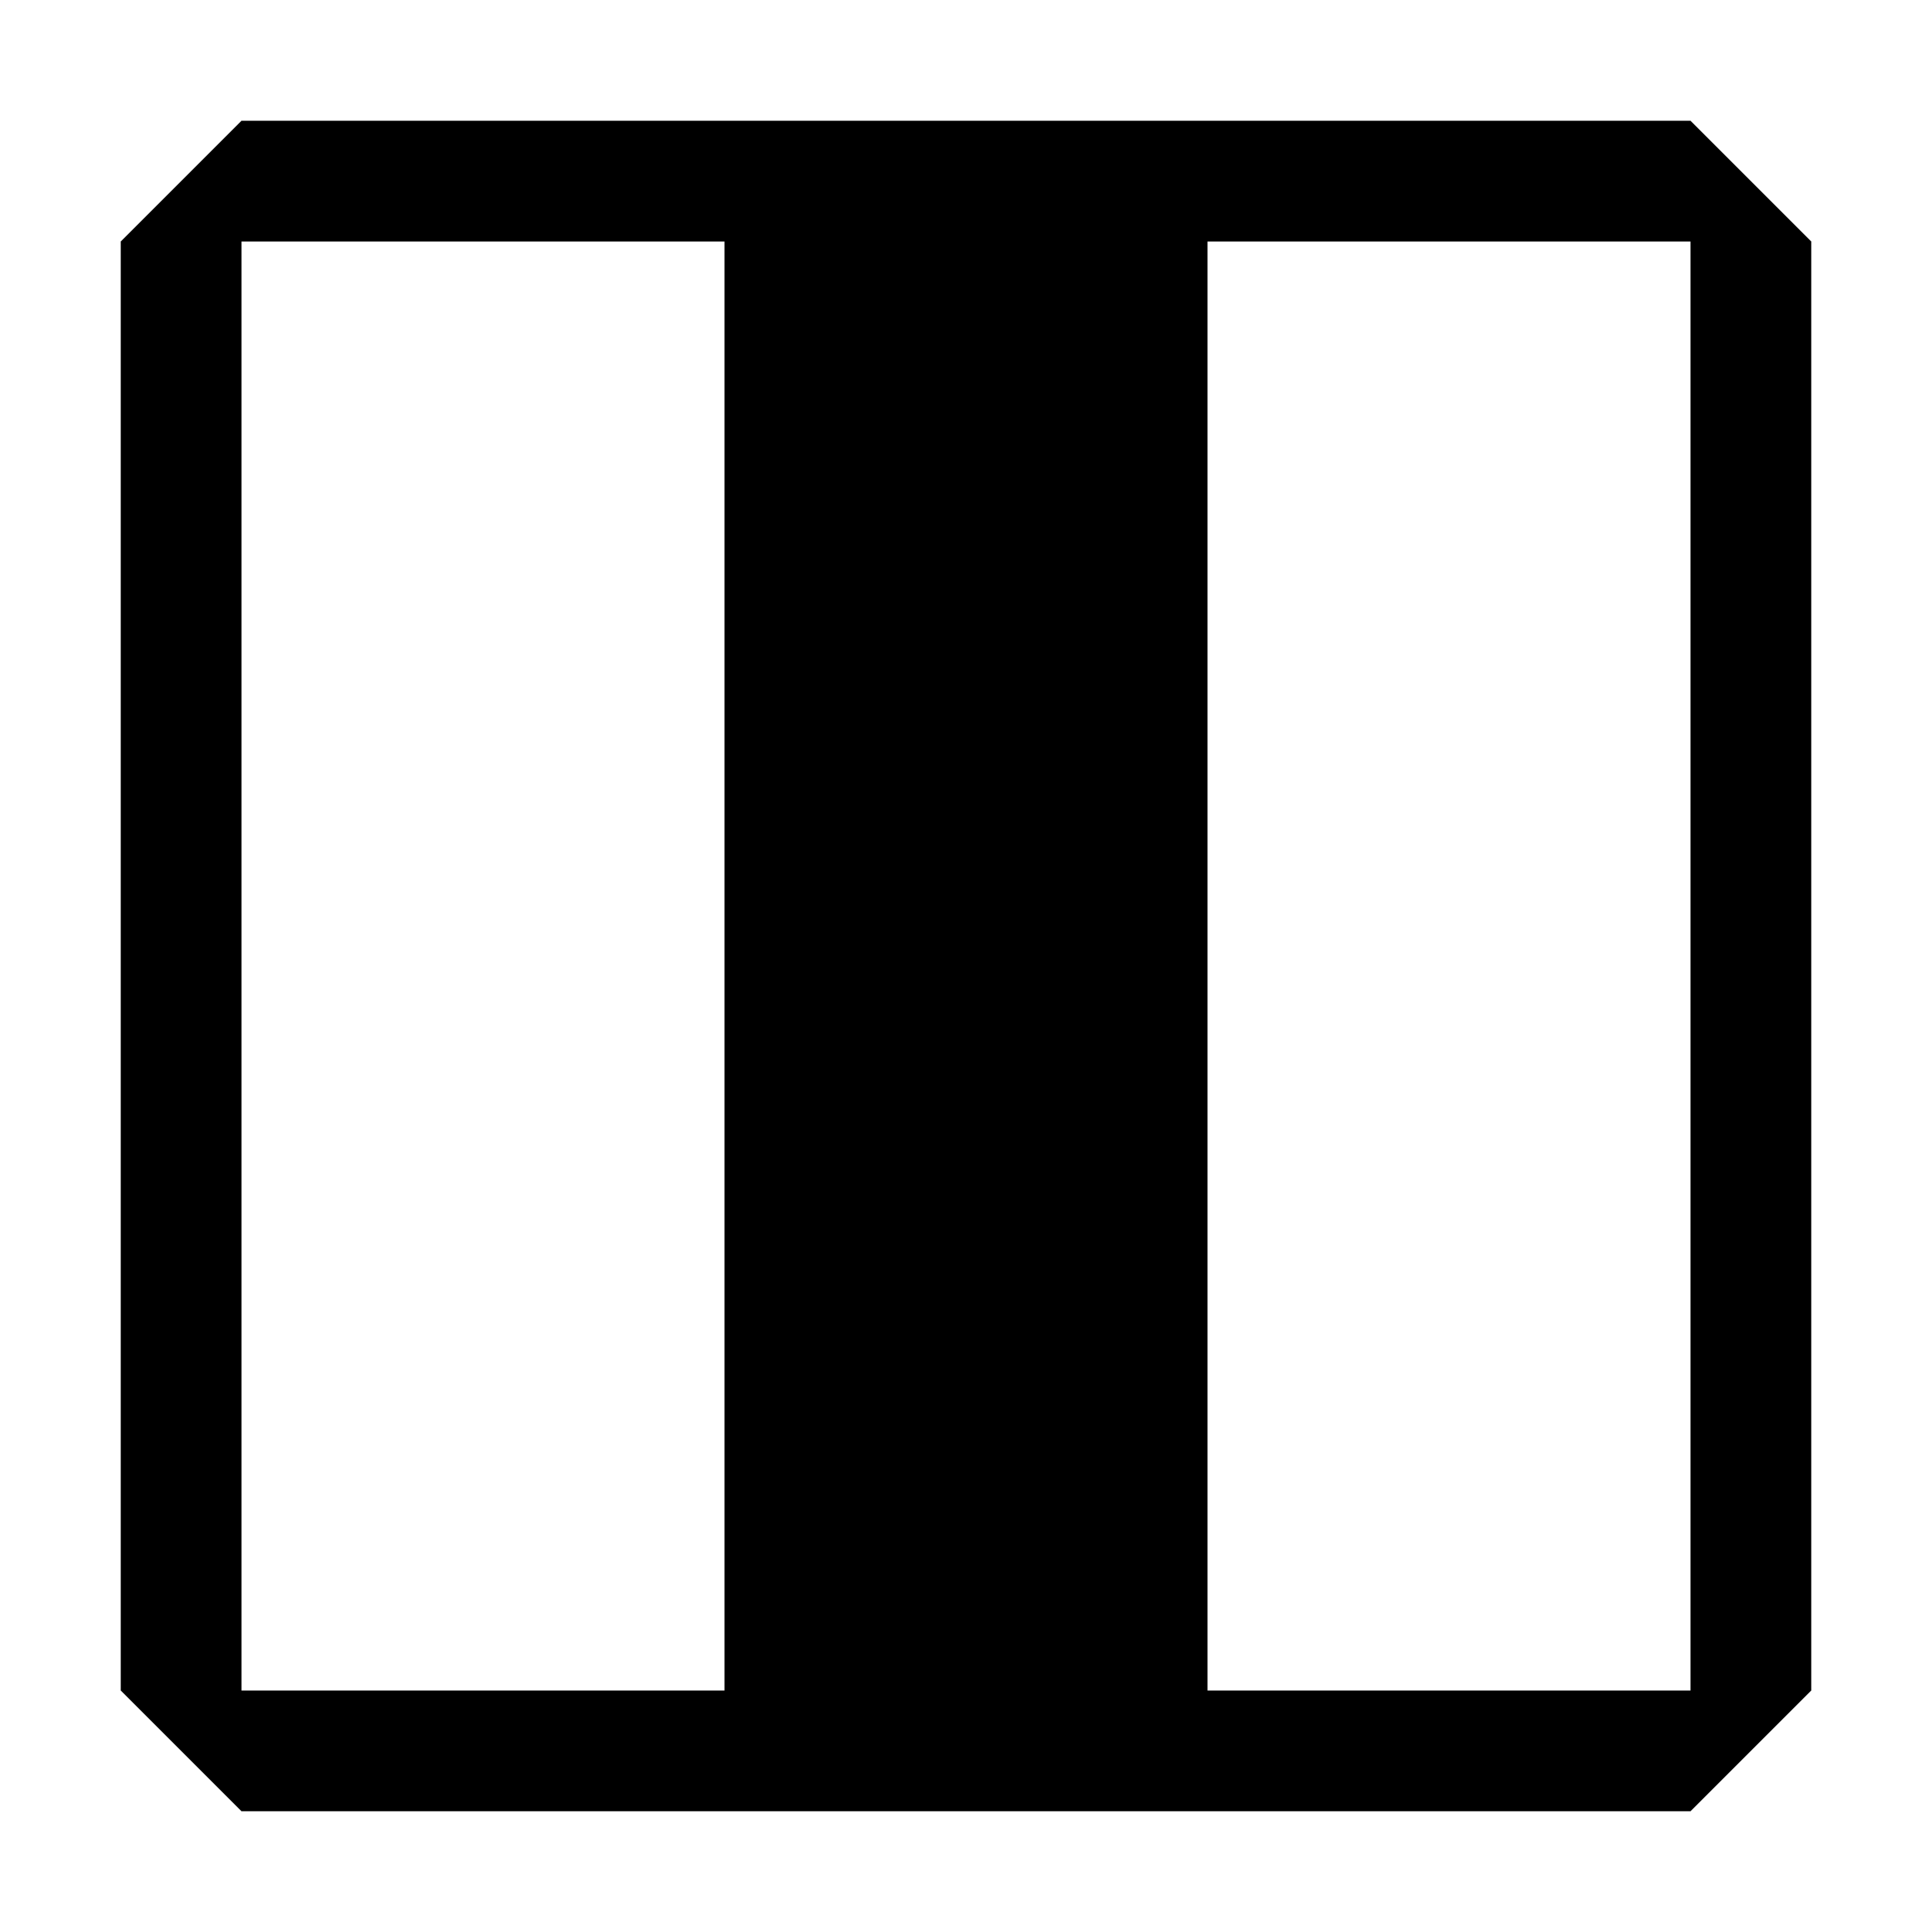
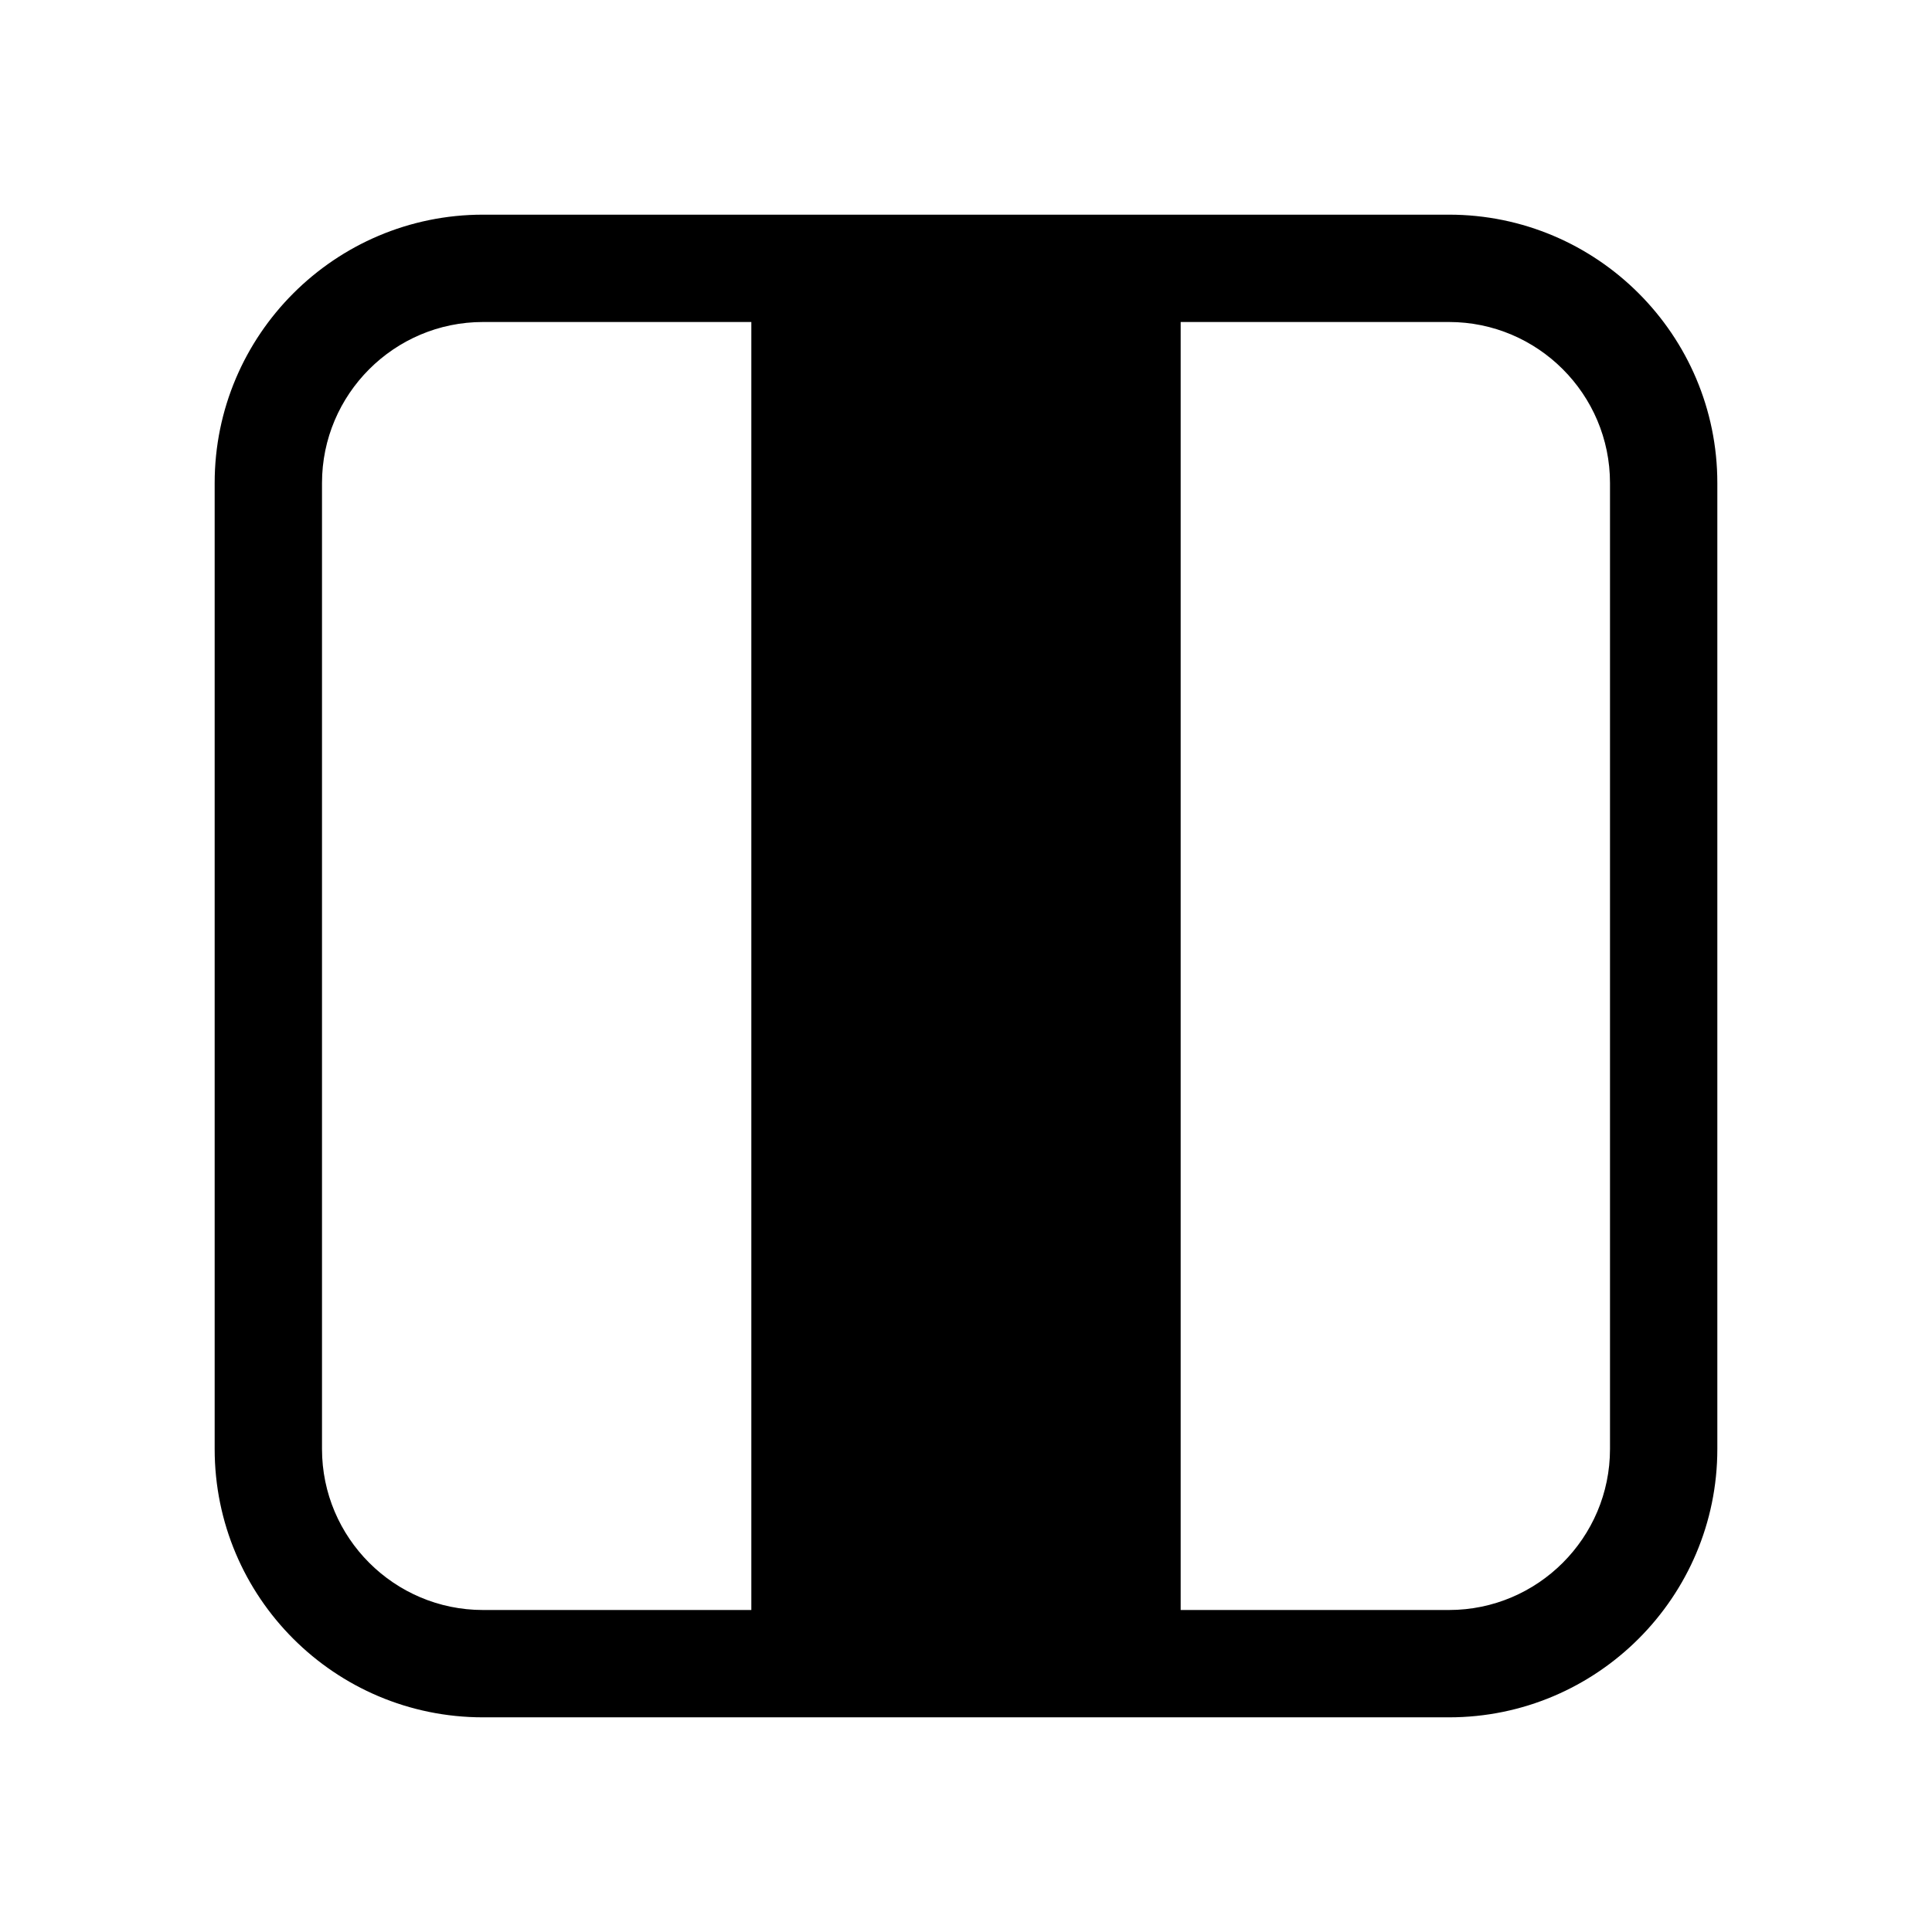
- <svg xmlns="http://www.w3.org/2000/svg" width="1em" height="1em" viewBox="0 0 16 16">
-   <path fill="currentColor" d="M2 1L1 2v12l1 1h12l1-1V2l-1-1zm0 13V2h4v12zm8 0V2h4v12z" />
+ <svg xmlns="http://www.w3.org/2000/svg" width="1em" height="1em" viewBox="0 0 18 18">
+   <path fill="currentColor" fill-rule="evenodd" d="M4.5 2h9C14.879 2 16 3.121 16 4.5v9c0 1.379-1.121 2.5-2.5 2.5h-9A2.5 2.5 0 0 1 2 13.5v-9C2 3.121 3.121 2 4.5 2M3 4.5v9c0 .827.673 1.5 1.5 1.5H7V3H4.5C3.673 3 3 3.673 3 4.5M13.5 15c.827 0 1.5-.673 1.5-1.5v-9c0-.827-.673-1.5-1.5-1.5H11v12z" clip-rule="evenodd" />
</svg>
